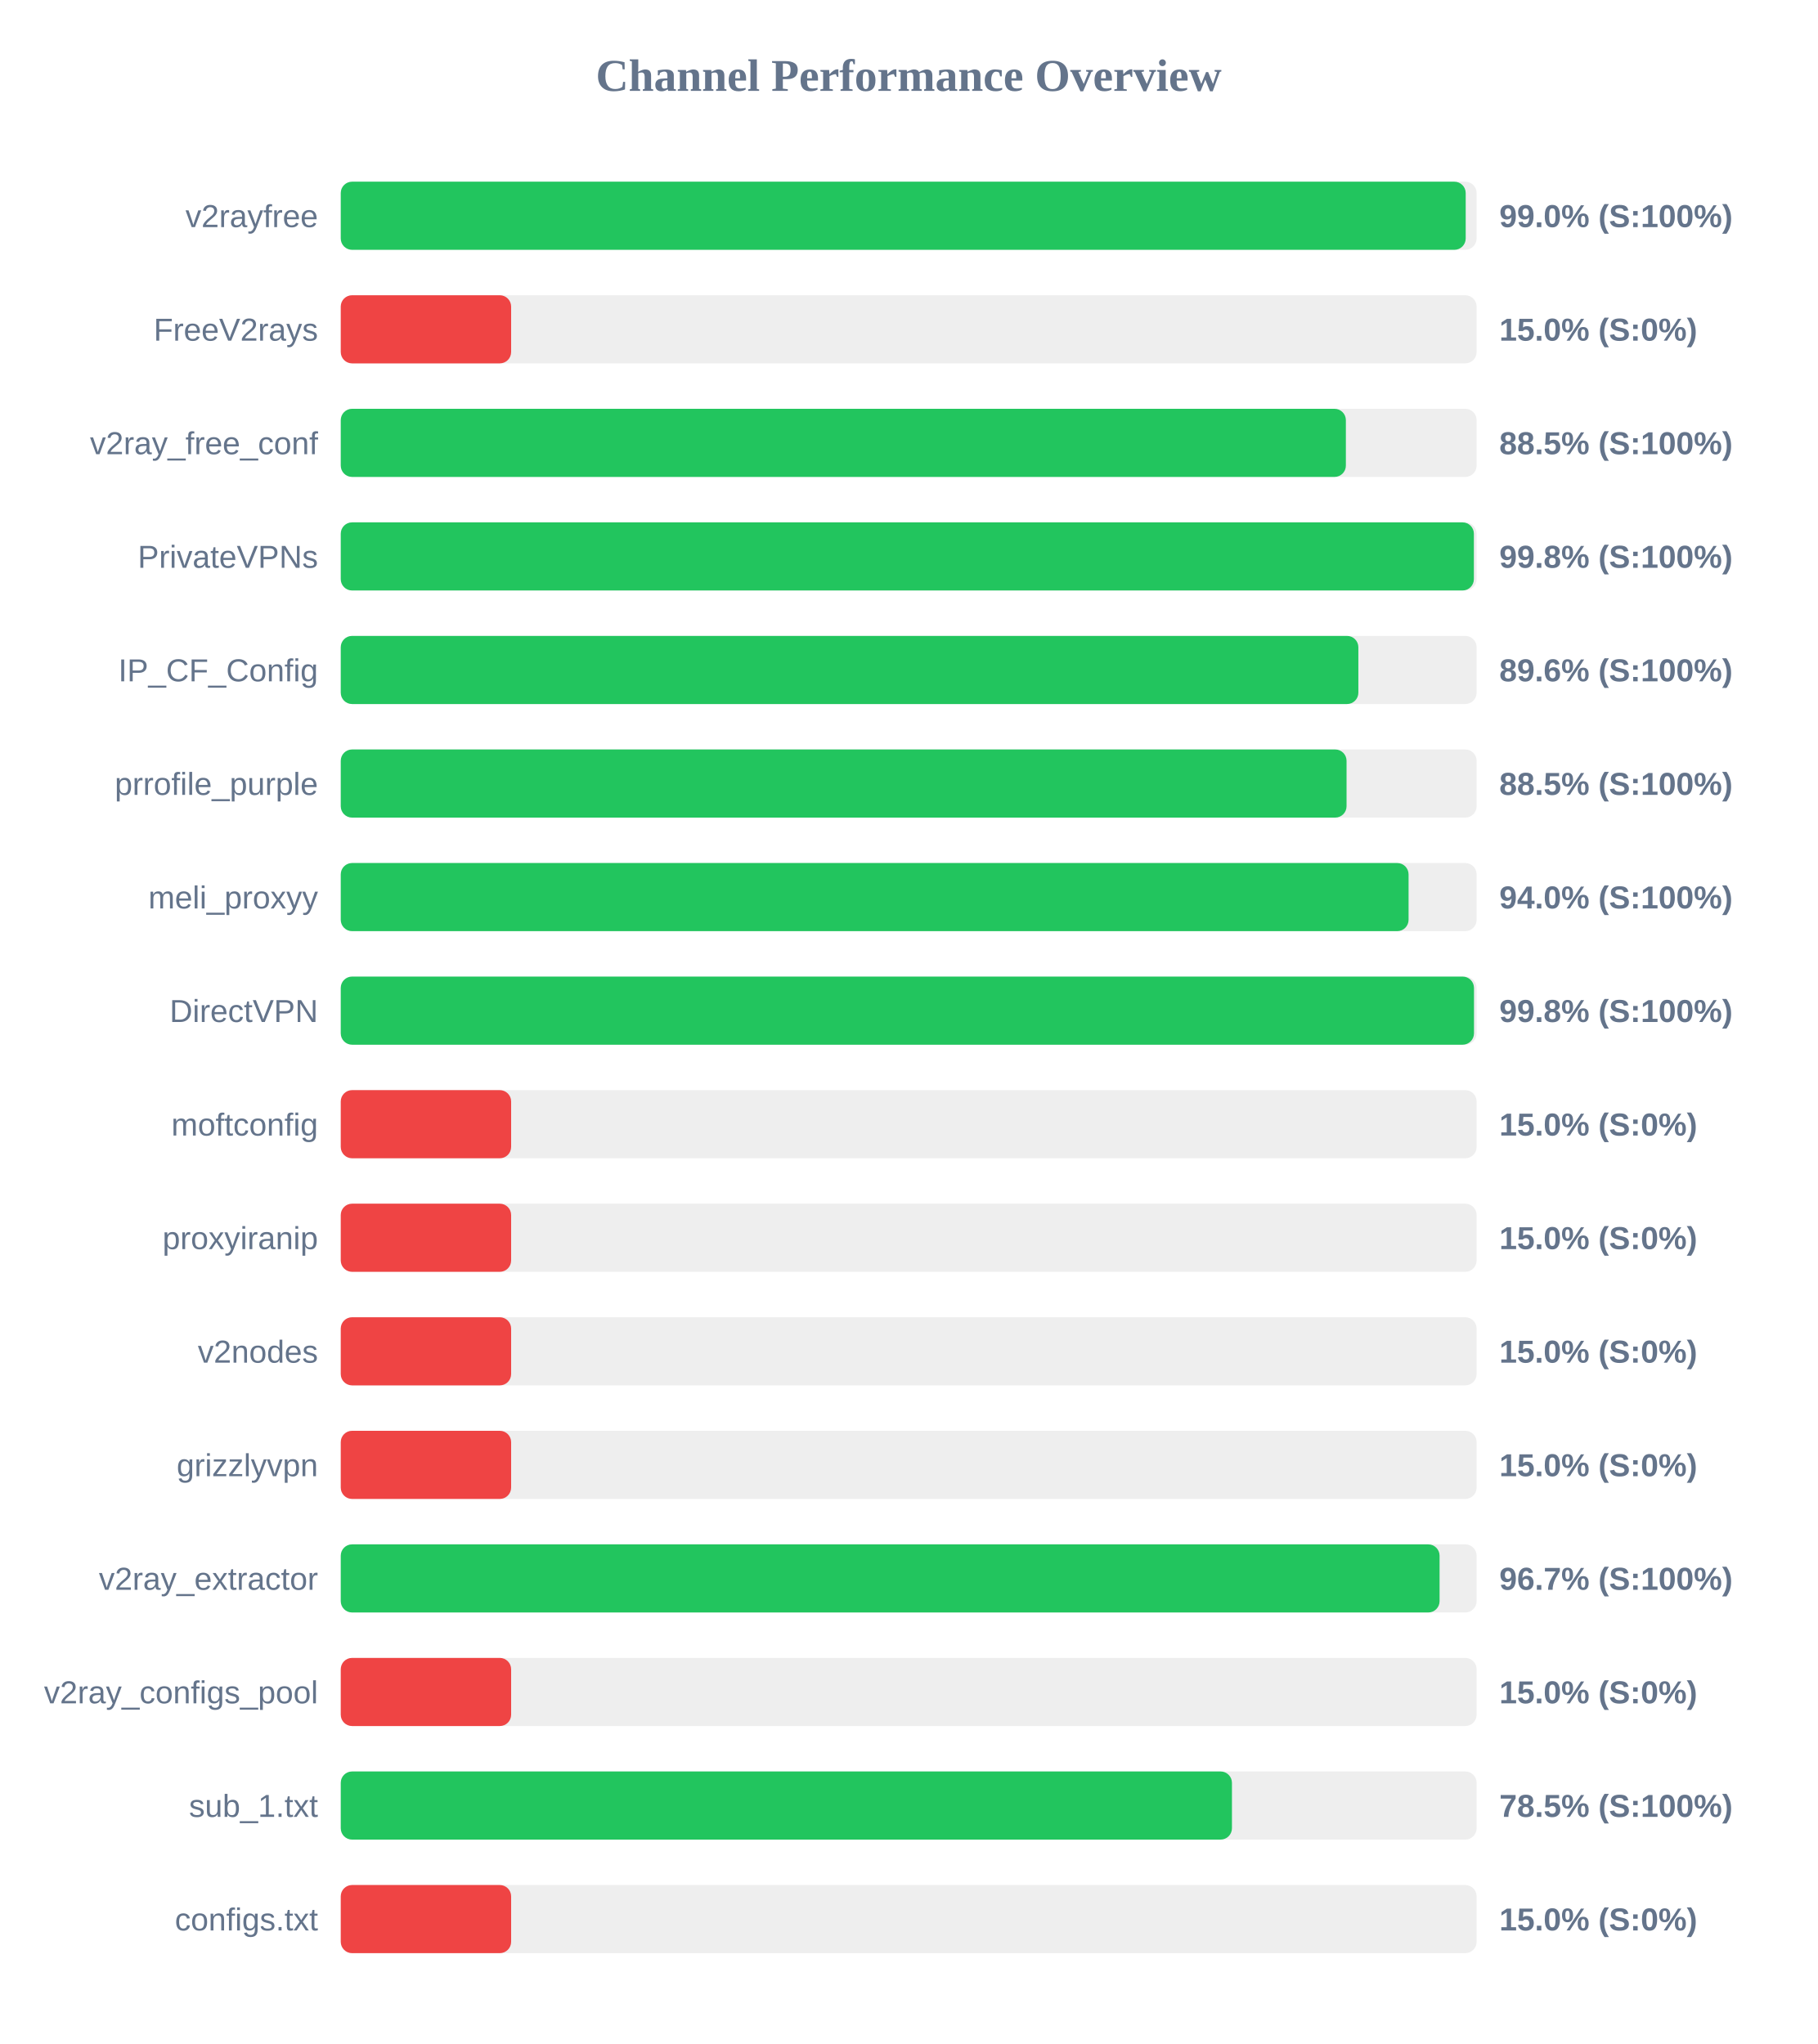
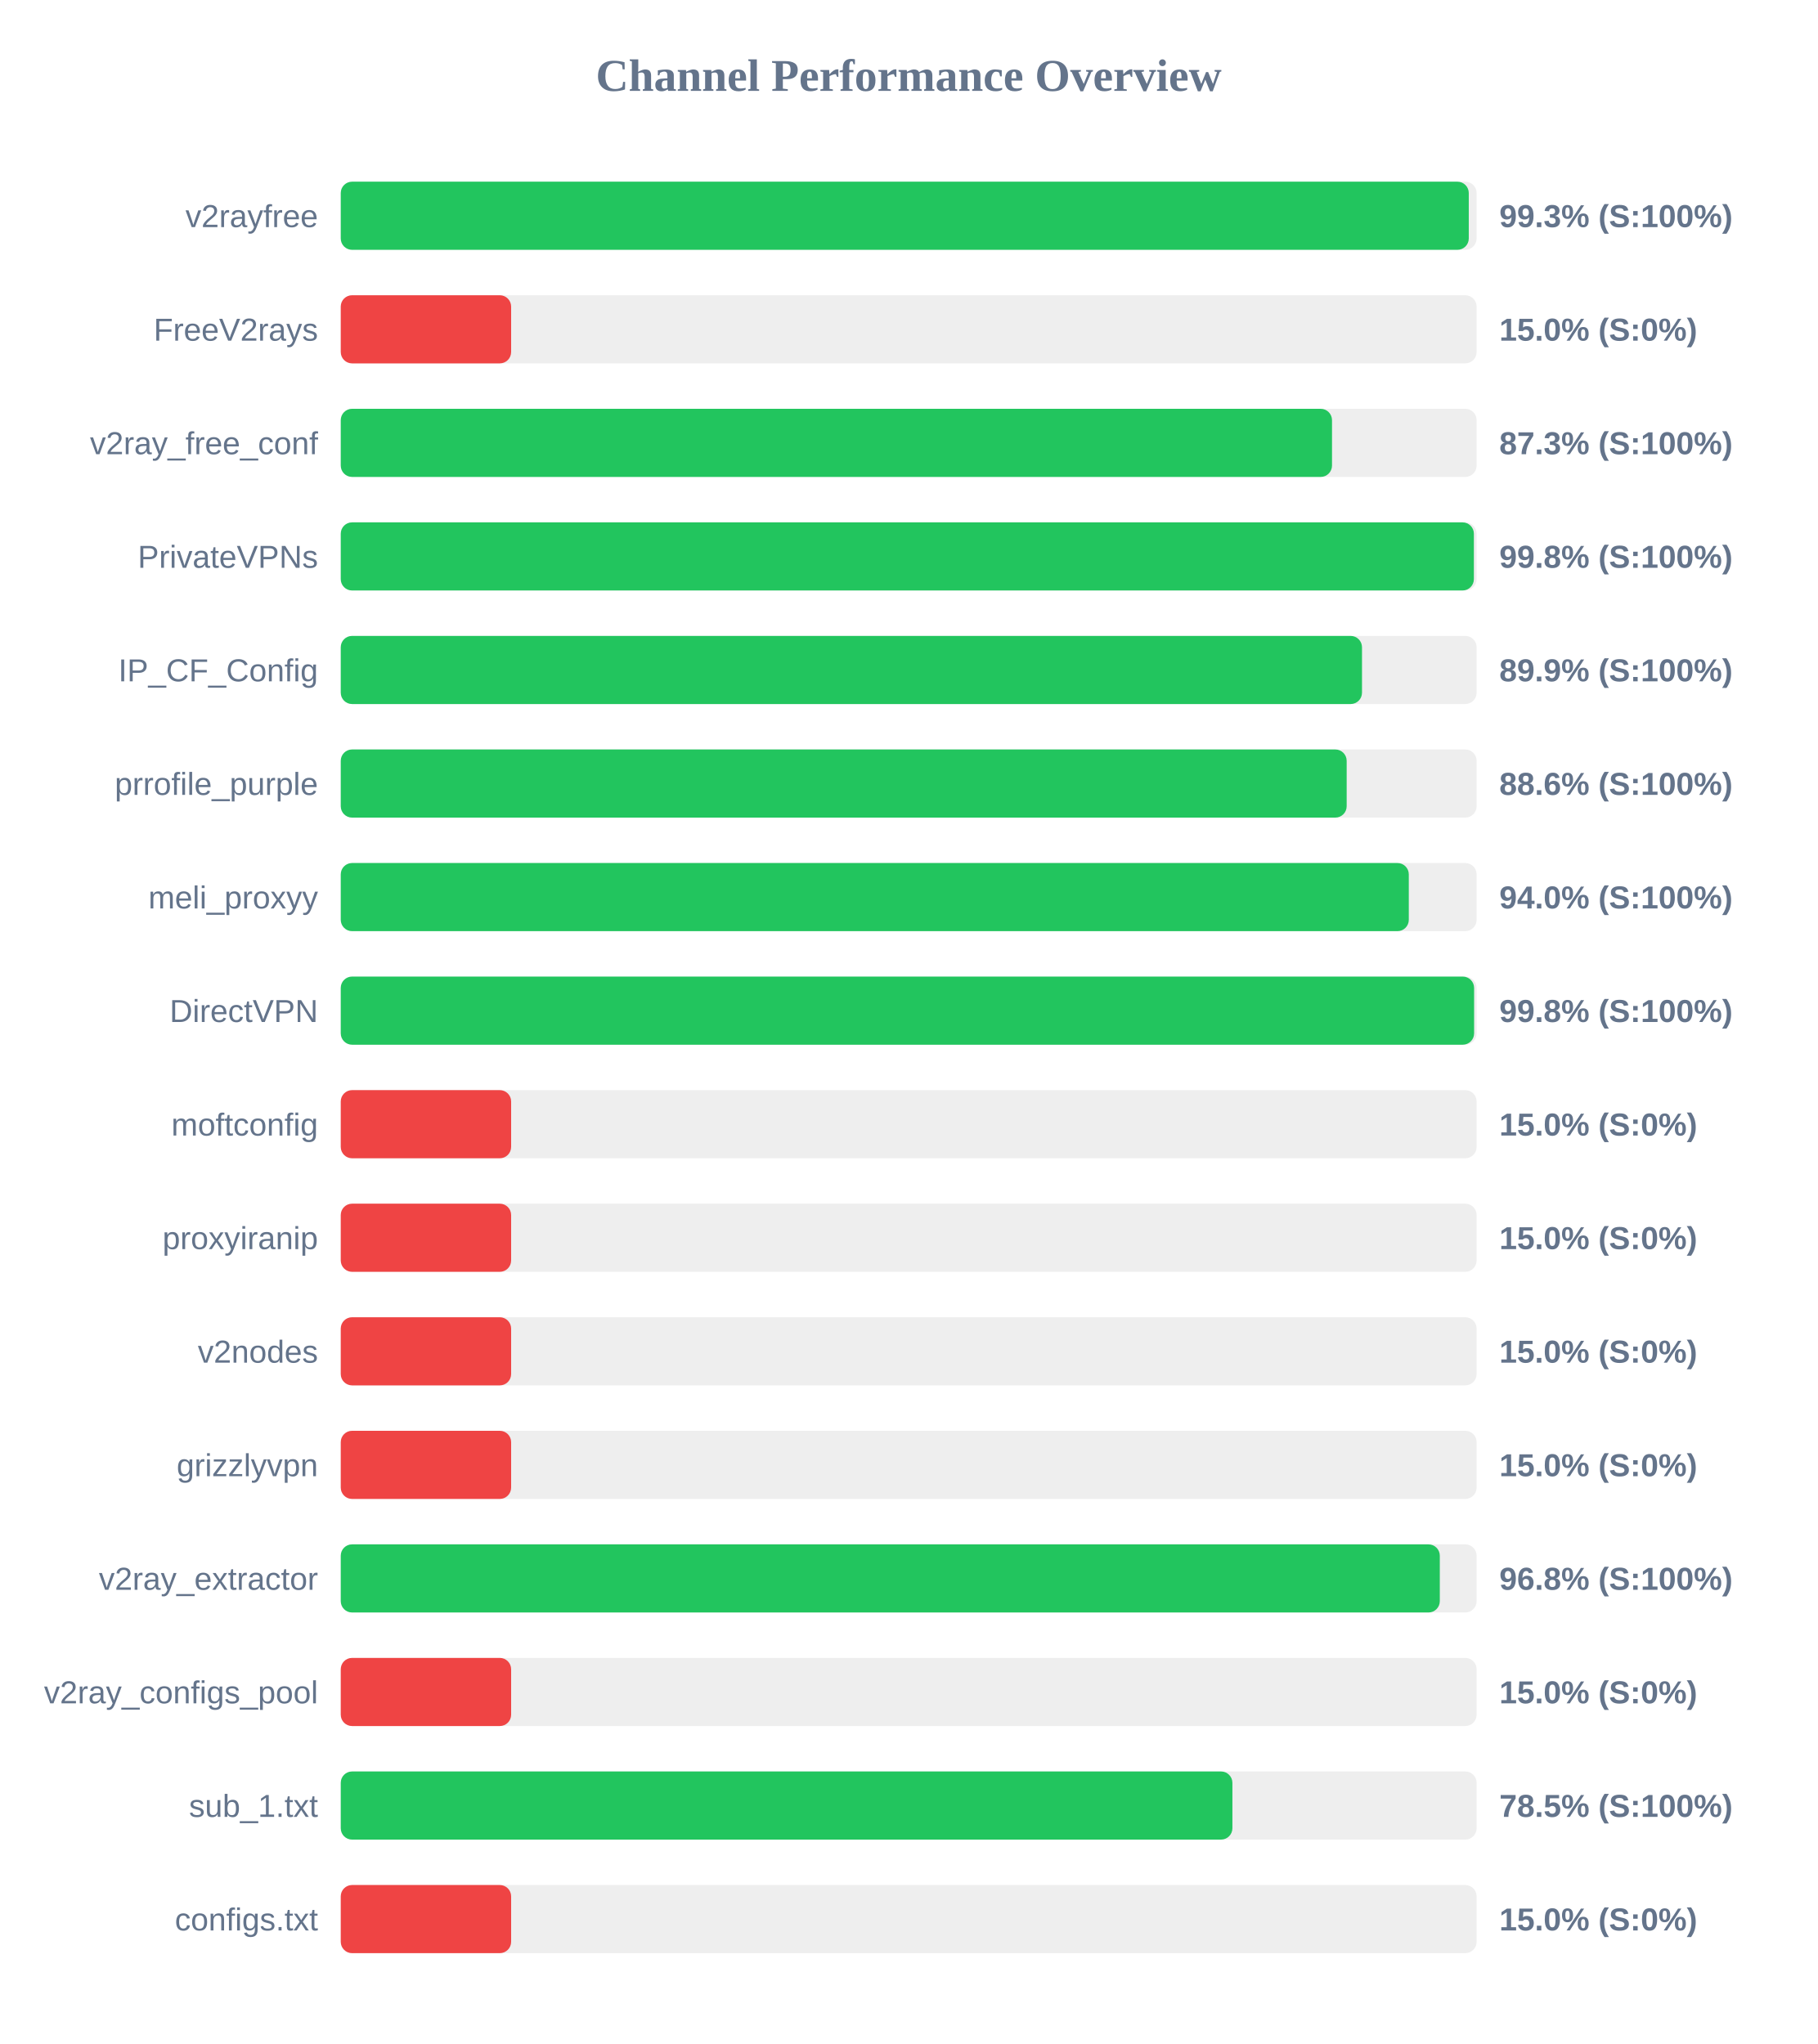
<svg xmlns="http://www.w3.org/2000/svg" width="800" height="900" version="1.1">
  <style>
        .row { font: 14px Arial; fill: #64748b; }
        .score { font: bold 14px Arial; fill: #64748b; }
    </style>
  <text x="400" y="40" text-anchor="middle" font-size="20px" font-weight="bold" fill="#64748b">Channel Performance Overview</text>
  <rect x="150" y="80" width="500" height="30" fill="#eee" rx="5" />
-   <rect x="150" y="80" width="495.2" height="30" fill="#22c55e" rx="5" />
+   <rect x="150" y="80" width="496.55" height="30" fill="#22c55e" rx="5" />
  <text x="140" y="100" text-anchor="end" class="row">v2rayfree</text>
-   <text x="660" y="100" text-anchor="start" class="score">99.0% (S:100%)</text>
+   <text x="660" y="100" text-anchor="start" class="score">99.3% (S:100%)</text>
  <rect x="150" y="130" width="500" height="30" fill="#eee" rx="5" />
  <rect x="150" y="130" width="75.0" height="30" fill="#ef4444" rx="5" />
  <text x="140" y="150" text-anchor="end" class="row">FreeV2rays</text>
  <text x="660" y="150" text-anchor="start" class="score">15.0% (S:0%)</text>
  <rect x="150" y="180" width="500" height="30" fill="#eee" rx="5" />
-   <rect x="150" y="180" width="442.45" height="30" fill="#22c55e" rx="5" />
+   <rect x="150" y="180" width="436.35" height="30" fill="#22c55e" rx="5" />
  <text x="140" y="200" text-anchor="end" class="row">v2ray_free_conf</text>
-   <text x="660" y="200" text-anchor="start" class="score">88.5% (S:100%)</text>
+   <text x="660" y="200" text-anchor="start" class="score">87.3% (S:100%)</text>
  <rect x="150" y="230" width="500" height="30" fill="#eee" rx="5" />
  <rect x="150" y="230" width="498.8" height="30" fill="#22c55e" rx="5" />
  <text x="140" y="250" text-anchor="end" class="row">PrivateVPNs</text>
  <text x="660" y="250" text-anchor="start" class="score">99.8% (S:100%)</text>
  <rect x="150" y="280" width="500" height="30" fill="#eee" rx="5" />
-   <rect x="150" y="280" width="447.95" height="30" fill="#22c55e" rx="5" />
+   <rect x="150" y="280" width="449.55" height="30" fill="#22c55e" rx="5" />
  <text x="140" y="300" text-anchor="end" class="row">IP_CF_Config</text>
-   <text x="660" y="300" text-anchor="start" class="score">89.6% (S:100%)</text>
+   <text x="660" y="300" text-anchor="start" class="score">89.9% (S:100%)</text>
  <rect x="150" y="330" width="500" height="30" fill="#eee" rx="5" />
-   <rect x="150" y="330" width="442.75" height="30" fill="#22c55e" rx="5" />
+   <rect x="150" y="330" width="442.8" height="30" fill="#22c55e" rx="5" />
  <text x="140" y="350" text-anchor="end" class="row">prrofile_purple</text>
-   <text x="660" y="350" text-anchor="start" class="score">88.5% (S:100%)</text>
+   <text x="660" y="350" text-anchor="start" class="score">88.6% (S:100%)</text>
  <rect x="150" y="380" width="500" height="30" fill="#eee" rx="5" />
-   <rect x="150" y="380" width="470.05" height="30" fill="#22c55e" rx="5" />
+   <rect x="150" y="380" width="470.15" height="30" fill="#22c55e" rx="5" />
  <text x="140" y="400" text-anchor="end" class="row">meli_proxyy</text>
  <text x="660" y="400" text-anchor="start" class="score">94.0% (S:100%)</text>
  <rect x="150" y="430" width="500" height="30" fill="#eee" rx="5" />
-   <rect x="150" y="430" width="498.85" height="30" fill="#22c55e" rx="5" />
+   <rect x="150" y="430" width="498.9" height="30" fill="#22c55e" rx="5" />
  <text x="140" y="450" text-anchor="end" class="row">DirectVPN</text>
  <text x="660" y="450" text-anchor="start" class="score">99.8% (S:100%)</text>
  <rect x="150" y="480" width="500" height="30" fill="#eee" rx="5" />
  <rect x="150" y="480" width="75.0" height="30" fill="#ef4444" rx="5" />
  <text x="140" y="500" text-anchor="end" class="row">moftconfig</text>
  <text x="660" y="500" text-anchor="start" class="score">15.0% (S:0%)</text>
  <rect x="150" y="530" width="500" height="30" fill="#eee" rx="5" />
  <rect x="150" y="530" width="75.0" height="30" fill="#ef4444" rx="5" />
  <text x="140" y="550" text-anchor="end" class="row">proxyiranip</text>
  <text x="660" y="550" text-anchor="start" class="score">15.0% (S:0%)</text>
  <rect x="150" y="580" width="500" height="30" fill="#eee" rx="5" />
  <rect x="150" y="580" width="75.0" height="30" fill="#ef4444" rx="5" />
  <text x="140" y="600" text-anchor="end" class="row">v2nodes</text>
  <text x="660" y="600" text-anchor="start" class="score">15.0% (S:0%)</text>
  <rect x="150" y="630" width="500" height="30" fill="#eee" rx="5" />
  <rect x="150" y="630" width="75.0" height="30" fill="#ef4444" rx="5" />
  <text x="140" y="650" text-anchor="end" class="row">grizzlyvpn</text>
  <text x="660" y="650" text-anchor="start" class="score">15.0% (S:0%)</text>
  <rect x="150" y="680" width="500" height="30" fill="#eee" rx="5" />
-   <rect x="150" y="680" width="483.7" height="30" fill="#22c55e" rx="5" />
+   <rect x="150" y="680" width="483.8" height="30" fill="#22c55e" rx="5" />
  <text x="140" y="700" text-anchor="end" class="row">v2ray_extractor</text>
-   <text x="660" y="700" text-anchor="start" class="score">96.7% (S:100%)</text>
+   <text x="660" y="700" text-anchor="start" class="score">96.8% (S:100%)</text>
  <rect x="150" y="730" width="500" height="30" fill="#eee" rx="5" />
  <rect x="150" y="730" width="75.0" height="30" fill="#ef4444" rx="5" />
  <text x="140" y="750" text-anchor="end" class="row">v2ray_configs_pool</text>
  <text x="660" y="750" text-anchor="start" class="score">15.0% (S:0%)</text>
  <rect x="150" y="780" width="500" height="30" fill="#eee" rx="5" />
-   <rect x="150" y="780" width="392.3" height="30" fill="#22c55e" rx="5" />
+   <rect x="150" y="780" width="392.5" height="30" fill="#22c55e" rx="5" />
  <text x="140" y="800" text-anchor="end" class="row">sub_1.txt</text>
  <text x="660" y="800" text-anchor="start" class="score">78.5% (S:100%)</text>
  <rect x="150" y="830" width="500" height="30" fill="#eee" rx="5" />
  <rect x="150" y="830" width="75.0" height="30" fill="#ef4444" rx="5" />
  <text x="140" y="850" text-anchor="end" class="row">configs.txt</text>
  <text x="660" y="850" text-anchor="start" class="score">15.0% (S:0%)</text>
</svg>
